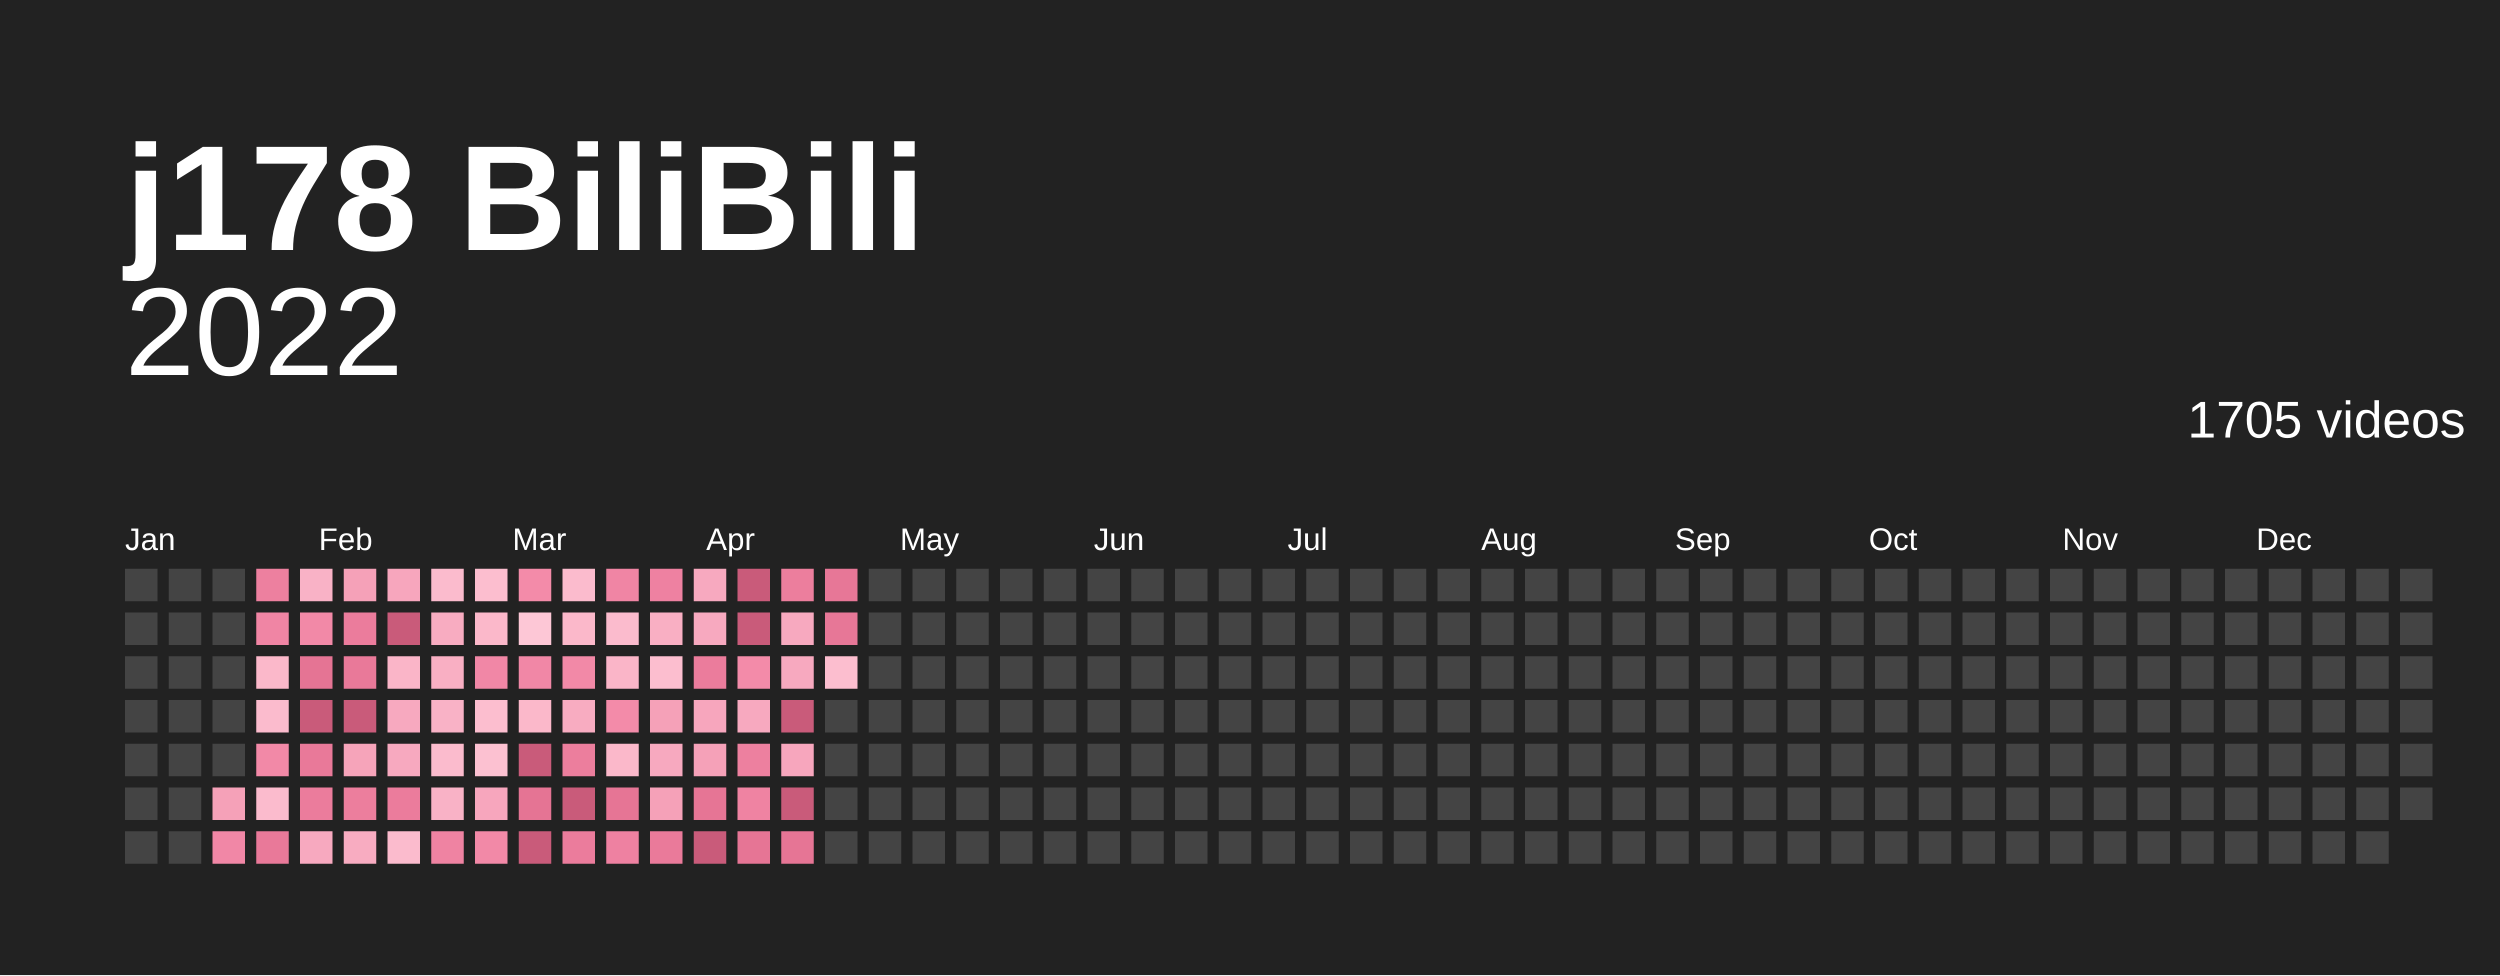
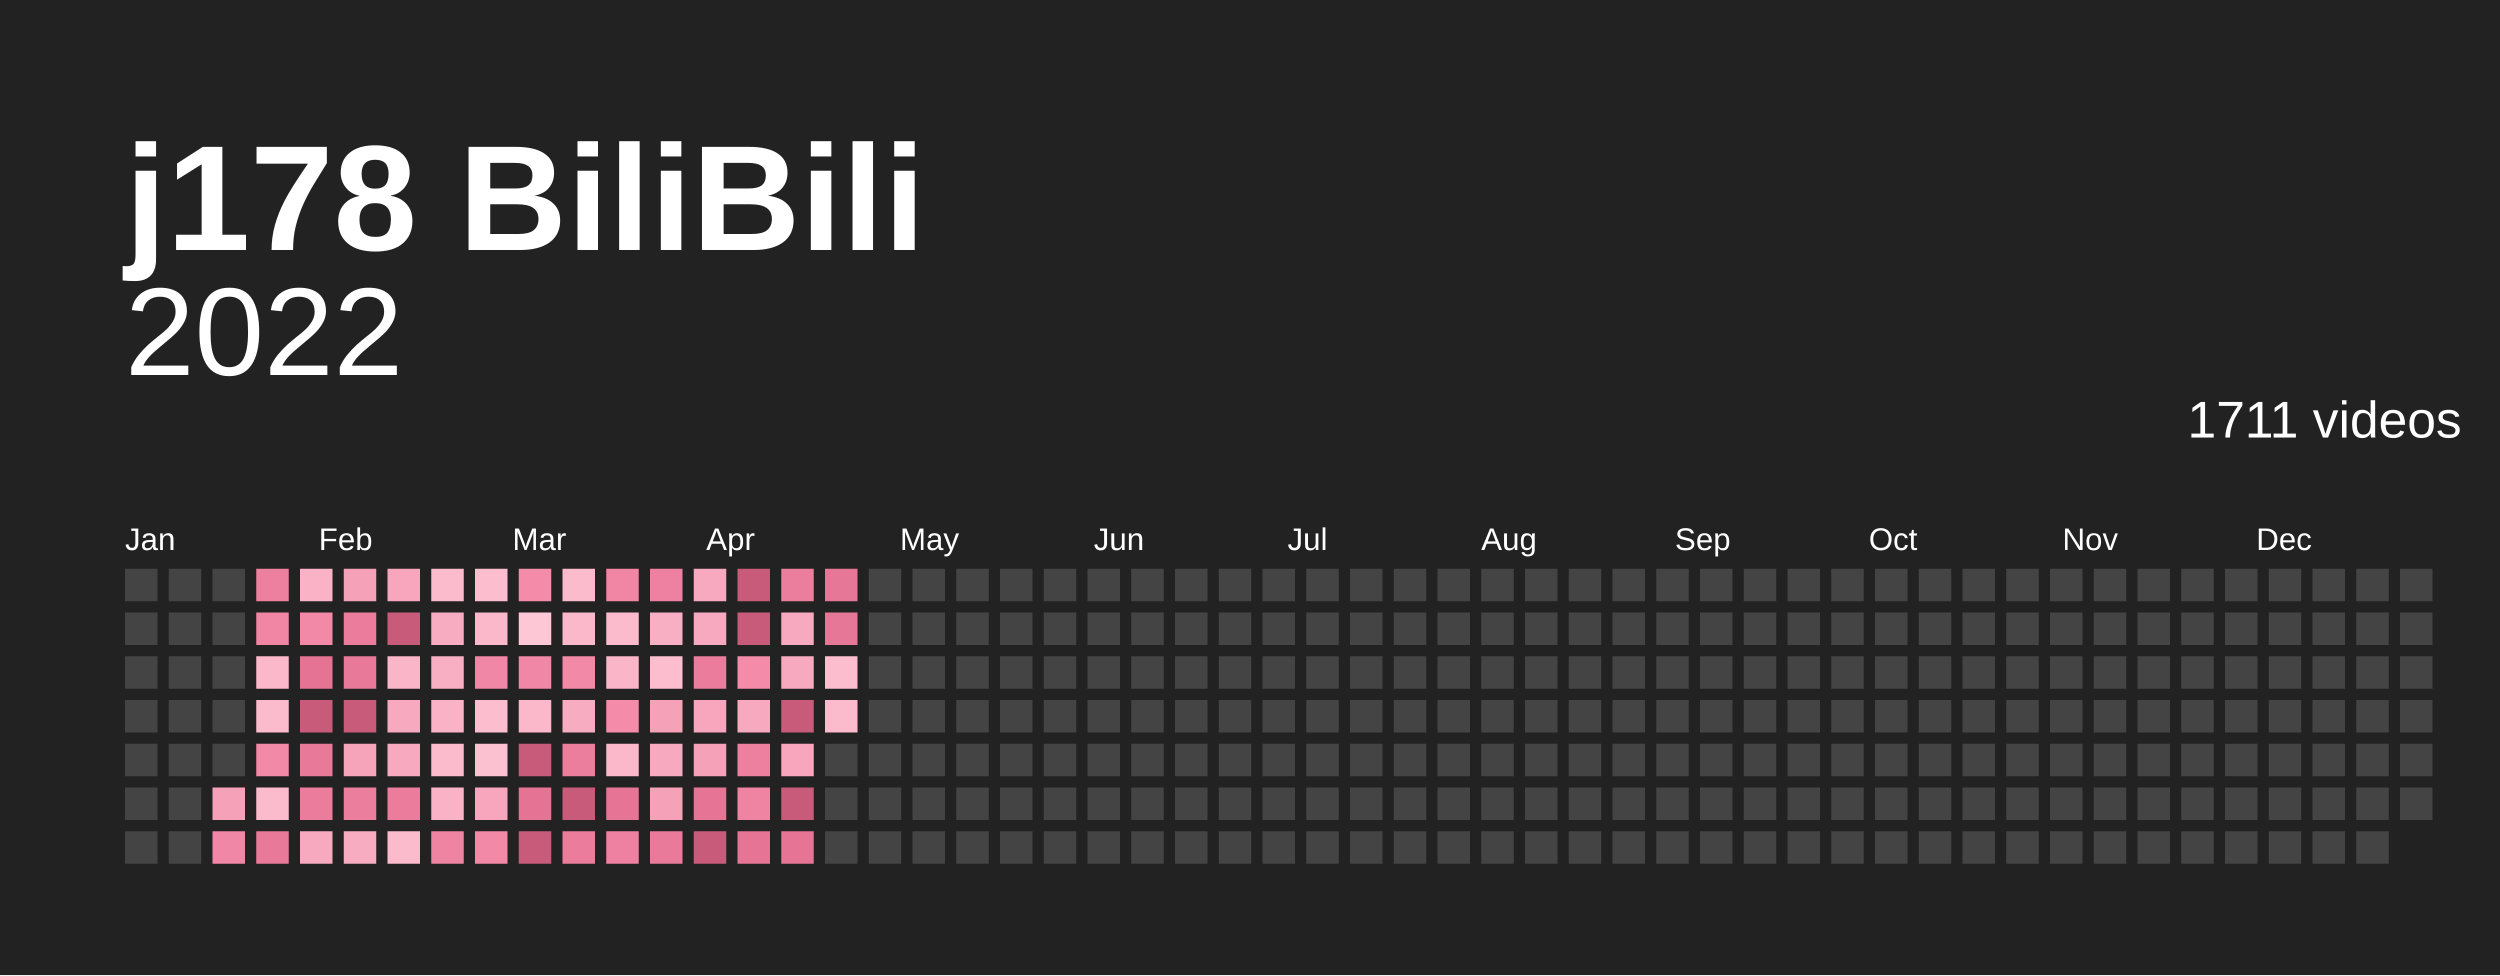
<svg xmlns="http://www.w3.org/2000/svg" baseProfile="full" height="78mm" version="1.1" viewBox="0,0,200,78" width="200mm">
  <defs />
  <rect fill="#222222" height="78" width="200" x="0" y="0" />
  <text fill="#ffffff" style="font-size:12px; font-family:Arial; font-weight:bold;" x="10" y="20">j178 BiliBili</text>
  <text alignment-baseline="hanging" fill="#ffffff" style="font-size:10.0px; font-family:Arial;" x="10" y="30">2022</text>
-   <text alignment-baseline="hanging" fill="#ffffff" style="font-size:4.125px; font-family:Arial;" x="175" y="35">1705 videos</text>
+   <text alignment-baseline="hanging" fill="#ffffff" style="font-size:4.125px; font-family:Arial;" x="175" y="35">1711 videos</text>
  <text fill="#ffffff" style="font-size:2.5px; font-family:Arial" x="10.0" y="44">Jan</text>
  <text fill="#ffffff" style="font-size:2.5px; font-family:Arial" x="25.5" y="44">Feb</text>
  <text fill="#ffffff" style="font-size:2.5px; font-family:Arial" x="41.0" y="44">Mar</text>
  <text fill="#ffffff" style="font-size:2.5px; font-family:Arial" x="56.5" y="44">Apr</text>
  <text fill="#ffffff" style="font-size:2.5px; font-family:Arial" x="72.0" y="44">May</text>
  <text fill="#ffffff" style="font-size:2.5px; font-family:Arial" x="87.5" y="44">Jun</text>
  <text fill="#ffffff" style="font-size:2.5px; font-family:Arial" x="103.0" y="44">Jul</text>
  <text fill="#ffffff" style="font-size:2.5px; font-family:Arial" x="118.5" y="44">Aug</text>
  <text fill="#ffffff" style="font-size:2.5px; font-family:Arial" x="134.0" y="44">Sep</text>
  <text fill="#ffffff" style="font-size:2.5px; font-family:Arial" x="149.5" y="44">Oct</text>
  <text fill="#ffffff" style="font-size:2.5px; font-family:Arial" x="165.0" y="44">Nov</text>
  <text fill="#ffffff" style="font-size:2.5px; font-family:Arial" x="180.5" y="44">Dec</text>
  <rect fill="#444444" height="2.6" width="2.6" x="10.0" y="45.5" />
  <rect fill="#444444" height="2.6" width="2.6" x="10.0" y="49.0" />
  <rect fill="#444444" height="2.6" width="2.6" x="10.0" y="52.5" />
  <rect fill="#444444" height="2.6" width="2.6" x="10.0" y="56.0" />
  <rect fill="#444444" height="2.6" width="2.6" x="10.0" y="59.5" />
  <rect fill="#444444" height="2.6" width="2.6" x="10.0" y="63.0" />
  <rect fill="#444444" height="2.6" width="2.6" x="10.0" y="66.5" />
  <rect fill="#444444" height="2.6" width="2.6" x="13.5" y="45.5" />
  <rect fill="#444444" height="2.6" width="2.6" x="13.5" y="49.0" />
  <rect fill="#444444" height="2.6" width="2.6" x="13.5" y="52.5" />
  <rect fill="#444444" height="2.6" width="2.6" x="13.5" y="56.0" />
  <rect fill="#444444" height="2.6" width="2.6" x="13.5" y="59.5" />
  <rect fill="#444444" height="2.6" width="2.6" x="13.5" y="63.0" />
  <rect fill="#444444" height="2.6" width="2.6" x="13.5" y="66.5" />
  <rect fill="#444444" height="2.6" width="2.6" x="17.0" y="45.5" />
  <rect fill="#444444" height="2.6" width="2.6" x="17.0" y="49.0" />
  <rect fill="#444444" height="2.6" width="2.6" x="17.0" y="52.5" />
  <rect fill="#444444" height="2.6" width="2.6" x="17.0" y="56.0" />
  <rect fill="#444444" height="2.6" width="2.6" x="17.0" y="59.5" />
  <rect fill="#f5a1b8" height="2.6" width="2.6" x="17.0" y="63.0" />
  <rect fill="#f187a6" height="2.6" width="2.6" x="17.0" y="66.5" />
  <rect fill="#ed809f" height="2.6" width="2.6" x="20.5" y="45.5" />
  <rect fill="#f085a4" height="2.6" width="2.6" x="20.5" y="49.0" />
  <rect fill="#fbb8ca" height="2.6" width="2.6" x="20.5" y="52.5" />
  <rect fill="#fbbbcd" height="2.6" width="2.6" x="20.5" y="56.0" />
  <rect fill="#f289a7" height="2.6" width="2.6" x="20.5" y="59.5" />
  <rect fill="#fbbbcd" height="2.6" width="2.6" x="20.5" y="63.0" />
  <rect fill="#e97999" height="2.6" width="2.6" x="20.5" y="66.5" />
  <rect fill="#f9b2c6" height="2.6" width="2.6" x="24.0" y="45.5" />
  <rect fill="#f289a7" height="2.6" width="2.6" x="24.0" y="49.0" />
  <rect fill="#e57494" height="2.6" width="2.6" x="24.0" y="52.5" />
  <rect fill="#c95b7a" height="2.6" width="2.6" x="24.0" y="56.0" />
  <rect fill="#e97999" height="2.6" width="2.6" x="24.0" y="59.5" />
  <rect fill="#eb7c9c" height="2.6" width="2.6" x="24.0" y="63.0" />
  <rect fill="#f7a9bf" height="2.6" width="2.6" x="24.0" y="66.5" />
  <rect fill="#f5a1b8" height="2.6" width="2.6" x="27.5" y="45.5" />
  <rect fill="#eb7c9c" height="2.6" width="2.6" x="27.5" y="49.0" />
  <rect fill="#e97999" height="2.6" width="2.6" x="27.5" y="52.5" />
  <rect fill="#c95b7a" height="2.6" width="2.6" x="27.5" y="56.0" />
  <rect fill="#f6a4ba" height="2.6" width="2.6" x="27.5" y="59.5" />
  <rect fill="#ec7e9d" height="2.6" width="2.6" x="27.5" y="63.0" />
  <rect fill="#f8acc1" height="2.6" width="2.6" x="27.5" y="66.5" />
  <rect fill="#f7a6bd" height="2.6" width="2.6" x="31.0" y="45.5" />
  <rect fill="#c95b7a" height="2.6" width="2.6" x="31.0" y="49.0" />
  <rect fill="#fab5c8" height="2.6" width="2.6" x="31.0" y="52.5" />
  <rect fill="#f7a9bf" height="2.6" width="2.6" x="31.0" y="56.0" />
  <rect fill="#f7a9bf" height="2.6" width="2.6" x="31.0" y="59.5" />
  <rect fill="#eb7c9c" height="2.6" width="2.6" x="31.0" y="63.0" />
  <rect fill="#fbbbcd" height="2.6" width="2.6" x="31.0" y="66.5" />
  <rect fill="#fbbbcd" height="2.6" width="2.6" x="34.5" y="45.5" />
  <rect fill="#f8acc1" height="2.6" width="2.6" x="34.5" y="49.0" />
  <rect fill="#f9afc3" height="2.6" width="2.6" x="34.5" y="52.5" />
  <rect fill="#f9b2c6" height="2.6" width="2.6" x="34.5" y="56.0" />
  <rect fill="#fbbbcd" height="2.6" width="2.6" x="34.5" y="59.5" />
  <rect fill="#f9b2c6" height="2.6" width="2.6" x="34.5" y="63.0" />
  <rect fill="#ef83a2" height="2.6" width="2.6" x="34.5" y="66.5" />
  <rect fill="#fcbecf" height="2.6" width="2.6" x="38.0" y="45.5" />
  <rect fill="#fbb8ca" height="2.6" width="2.6" x="38.0" y="49.0" />
  <rect fill="#f187a6" height="2.6" width="2.6" x="38.0" y="52.5" />
  <rect fill="#fcbecf" height="2.6" width="2.6" x="38.0" y="56.0" />
  <rect fill="#fcc1d1" height="2.6" width="2.6" x="38.0" y="59.5" />
  <rect fill="#f7a6bd" height="2.6" width="2.6" x="38.0" y="63.0" />
  <rect fill="#f289a7" height="2.6" width="2.6" x="38.0" y="66.5" />
  <rect fill="#f38ba9" height="2.6" width="2.6" x="41.5" y="45.5" />
  <rect fill="#fdc7d6" height="2.6" width="2.6" x="41.5" y="49.0" />
  <rect fill="#f187a6" height="2.6" width="2.6" x="41.5" y="52.5" />
  <rect fill="#fbb8ca" height="2.6" width="2.6" x="41.5" y="56.0" />
  <rect fill="#c95b7a" height="2.6" width="2.6" x="41.5" y="59.5" />
  <rect fill="#e57494" height="2.6" width="2.6" x="41.5" y="63.0" />
  <rect fill="#c95b7a" height="2.6" width="2.6" x="41.5" y="66.5" />
  <rect fill="#fbbbcd" height="2.6" width="2.6" x="45.0" y="45.5" />
  <rect fill="#fbb8ca" height="2.6" width="2.6" x="45.0" y="49.0" />
  <rect fill="#f289a7" height="2.6" width="2.6" x="45.0" y="52.5" />
  <rect fill="#f8acc1" height="2.6" width="2.6" x="45.0" y="56.0" />
  <rect fill="#ec7e9d" height="2.6" width="2.6" x="45.0" y="59.5" />
  <rect fill="#c95b7a" height="2.6" width="2.6" x="45.0" y="63.0" />
  <rect fill="#eb7c9c" height="2.6" width="2.6" x="45.0" y="66.5" />
  <rect fill="#f085a4" height="2.6" width="2.6" x="48.5" y="45.5" />
  <rect fill="#fbbbcd" height="2.6" width="2.6" x="48.5" y="49.0" />
  <rect fill="#fab5c8" height="2.6" width="2.6" x="48.5" y="52.5" />
  <rect fill="#f38ba9" height="2.6" width="2.6" x="48.5" y="56.0" />
  <rect fill="#fbb8ca" height="2.6" width="2.6" x="48.5" y="59.5" />
  <rect fill="#e67595" height="2.6" width="2.6" x="48.5" y="63.0" />
  <rect fill="#ee81a1" height="2.6" width="2.6" x="48.5" y="66.5" />
  <rect fill="#ee81a1" height="2.6" width="2.6" x="52.0" y="45.5" />
  <rect fill="#f9afc3" height="2.6" width="2.6" x="52.0" y="49.0" />
  <rect fill="#fcbecf" height="2.6" width="2.6" x="52.0" y="52.5" />
  <rect fill="#f5a1b8" height="2.6" width="2.6" x="52.0" y="56.0" />
  <rect fill="#f7a9bf" height="2.6" width="2.6" x="52.0" y="59.5" />
  <rect fill="#f5a1b8" height="2.6" width="2.6" x="52.0" y="63.0" />
  <rect fill="#ea7a9a" height="2.6" width="2.6" x="52.0" y="66.5" />
  <rect fill="#f7a9bf" height="2.6" width="2.6" x="55.5" y="45.5" />
  <rect fill="#f7a9bf" height="2.6" width="2.6" x="55.5" y="49.0" />
  <rect fill="#eb7c9c" height="2.6" width="2.6" x="55.5" y="52.5" />
  <rect fill="#f7a6bd" height="2.6" width="2.6" x="55.5" y="56.0" />
  <rect fill="#f5a1b8" height="2.6" width="2.6" x="55.5" y="59.5" />
  <rect fill="#e67595" height="2.6" width="2.6" x="55.5" y="63.0" />
  <rect fill="#c95b7a" height="2.6" width="2.6" x="55.5" y="66.5" />
  <rect fill="#c95b7a" height="2.6" width="2.6" x="59.0" y="45.5" />
  <rect fill="#c95b7a" height="2.6" width="2.6" x="59.0" y="49.0" />
  <rect fill="#f38ba9" height="2.6" width="2.6" x="59.0" y="52.5" />
  <rect fill="#f7a9bf" height="2.6" width="2.6" x="59.0" y="56.0" />
  <rect fill="#ed809f" height="2.6" width="2.6" x="59.0" y="59.5" />
  <rect fill="#ef83a2" height="2.6" width="2.6" x="59.0" y="63.0" />
  <rect fill="#e67595" height="2.6" width="2.6" x="59.0" y="66.5" />
  <rect fill="#ec7e9d" height="2.6" width="2.6" x="62.5" y="45.5" />
  <rect fill="#f7a9bf" height="2.6" width="2.6" x="62.5" y="49.0" />
  <rect fill="#f7a9bf" height="2.6" width="2.6" x="62.5" y="52.5" />
  <rect fill="#c95b7a" height="2.6" width="2.6" x="62.5" y="56.0" />
  <rect fill="#f7a6bd" height="2.6" width="2.6" x="62.5" y="59.5" />
  <rect fill="#c95b7a" height="2.6" width="2.6" x="62.5" y="63.0" />
  <rect fill="#e67595" height="2.6" width="2.6" x="62.5" y="66.5" />
  <rect fill="#e77797" height="2.6" width="2.6" x="66.0" y="45.5" />
  <rect fill="#e77797" height="2.6" width="2.6" x="66.0" y="49.0" />
  <rect fill="#fcbecf" height="2.6" width="2.6" x="66.0" y="52.5" />
-   <rect fill="#444444" height="2.6" width="2.6" x="66.0" y="56.0" />
+   <rect fill="#fbbbcd" height="2.6" width="2.6" x="66.0" y="56.0" />
  <rect fill="#444444" height="2.6" width="2.6" x="66.0" y="59.5" />
  <rect fill="#444444" height="2.6" width="2.6" x="66.0" y="63.0" />
  <rect fill="#444444" height="2.6" width="2.6" x="66.0" y="66.5" />
  <rect fill="#444444" height="2.6" width="2.6" x="69.5" y="45.5" />
  <rect fill="#444444" height="2.6" width="2.6" x="69.5" y="49.0" />
  <rect fill="#444444" height="2.6" width="2.6" x="69.5" y="52.5" />
  <rect fill="#444444" height="2.6" width="2.6" x="69.5" y="56.0" />
  <rect fill="#444444" height="2.6" width="2.6" x="69.5" y="59.5" />
  <rect fill="#444444" height="2.6" width="2.6" x="69.5" y="63.0" />
  <rect fill="#444444" height="2.6" width="2.6" x="69.5" y="66.5" />
  <rect fill="#444444" height="2.6" width="2.6" x="73.0" y="45.5" />
  <rect fill="#444444" height="2.6" width="2.6" x="73.0" y="49.0" />
  <rect fill="#444444" height="2.6" width="2.6" x="73.0" y="52.5" />
  <rect fill="#444444" height="2.6" width="2.6" x="73.0" y="56.0" />
  <rect fill="#444444" height="2.6" width="2.6" x="73.0" y="59.5" />
  <rect fill="#444444" height="2.6" width="2.6" x="73.0" y="63.0" />
  <rect fill="#444444" height="2.6" width="2.6" x="73.0" y="66.5" />
  <rect fill="#444444" height="2.6" width="2.6" x="76.5" y="45.5" />
  <rect fill="#444444" height="2.6" width="2.6" x="76.5" y="49.0" />
  <rect fill="#444444" height="2.6" width="2.6" x="76.5" y="52.5" />
  <rect fill="#444444" height="2.6" width="2.6" x="76.5" y="56.0" />
  <rect fill="#444444" height="2.6" width="2.6" x="76.5" y="59.5" />
  <rect fill="#444444" height="2.6" width="2.6" x="76.5" y="63.0" />
  <rect fill="#444444" height="2.6" width="2.6" x="76.5" y="66.5" />
  <rect fill="#444444" height="2.6" width="2.6" x="80.0" y="45.5" />
  <rect fill="#444444" height="2.6" width="2.6" x="80.0" y="49.0" />
  <rect fill="#444444" height="2.6" width="2.6" x="80.0" y="52.5" />
  <rect fill="#444444" height="2.6" width="2.6" x="80.0" y="56.0" />
  <rect fill="#444444" height="2.6" width="2.6" x="80.0" y="59.5" />
  <rect fill="#444444" height="2.6" width="2.6" x="80.0" y="63.0" />
  <rect fill="#444444" height="2.6" width="2.6" x="80.0" y="66.5" />
  <rect fill="#444444" height="2.6" width="2.6" x="83.5" y="45.5" />
  <rect fill="#444444" height="2.6" width="2.6" x="83.5" y="49.0" />
  <rect fill="#444444" height="2.6" width="2.6" x="83.5" y="52.5" />
  <rect fill="#444444" height="2.6" width="2.6" x="83.5" y="56.0" />
  <rect fill="#444444" height="2.6" width="2.6" x="83.5" y="59.5" />
  <rect fill="#444444" height="2.6" width="2.6" x="83.5" y="63.0" />
  <rect fill="#444444" height="2.6" width="2.6" x="83.5" y="66.5" />
  <rect fill="#444444" height="2.6" width="2.6" x="87.0" y="45.5" />
  <rect fill="#444444" height="2.6" width="2.6" x="87.0" y="49.0" />
  <rect fill="#444444" height="2.6" width="2.6" x="87.0" y="52.5" />
  <rect fill="#444444" height="2.6" width="2.6" x="87.0" y="56.0" />
  <rect fill="#444444" height="2.6" width="2.6" x="87.0" y="59.5" />
  <rect fill="#444444" height="2.6" width="2.6" x="87.0" y="63.0" />
  <rect fill="#444444" height="2.6" width="2.6" x="87.0" y="66.5" />
  <rect fill="#444444" height="2.6" width="2.6" x="90.5" y="45.5" />
  <rect fill="#444444" height="2.6" width="2.6" x="90.5" y="49.0" />
  <rect fill="#444444" height="2.6" width="2.6" x="90.5" y="52.5" />
  <rect fill="#444444" height="2.6" width="2.6" x="90.5" y="56.0" />
  <rect fill="#444444" height="2.6" width="2.6" x="90.5" y="59.5" />
  <rect fill="#444444" height="2.6" width="2.6" x="90.5" y="63.0" />
  <rect fill="#444444" height="2.6" width="2.6" x="90.5" y="66.5" />
  <rect fill="#444444" height="2.6" width="2.6" x="94.0" y="45.5" />
  <rect fill="#444444" height="2.6" width="2.6" x="94.0" y="49.0" />
  <rect fill="#444444" height="2.6" width="2.6" x="94.0" y="52.5" />
  <rect fill="#444444" height="2.6" width="2.6" x="94.0" y="56.0" />
  <rect fill="#444444" height="2.6" width="2.6" x="94.0" y="59.5" />
  <rect fill="#444444" height="2.6" width="2.6" x="94.0" y="63.0" />
  <rect fill="#444444" height="2.6" width="2.6" x="94.0" y="66.5" />
  <rect fill="#444444" height="2.6" width="2.6" x="97.5" y="45.5" />
  <rect fill="#444444" height="2.6" width="2.6" x="97.5" y="49.0" />
  <rect fill="#444444" height="2.6" width="2.6" x="97.5" y="52.5" />
  <rect fill="#444444" height="2.6" width="2.6" x="97.5" y="56.0" />
  <rect fill="#444444" height="2.6" width="2.6" x="97.5" y="59.5" />
  <rect fill="#444444" height="2.6" width="2.6" x="97.5" y="63.0" />
  <rect fill="#444444" height="2.6" width="2.6" x="97.5" y="66.5" />
  <rect fill="#444444" height="2.6" width="2.6" x="101.0" y="45.5" />
  <rect fill="#444444" height="2.6" width="2.6" x="101.0" y="49.0" />
  <rect fill="#444444" height="2.6" width="2.6" x="101.0" y="52.5" />
  <rect fill="#444444" height="2.6" width="2.6" x="101.0" y="56.0" />
  <rect fill="#444444" height="2.6" width="2.6" x="101.0" y="59.5" />
  <rect fill="#444444" height="2.6" width="2.6" x="101.0" y="63.0" />
  <rect fill="#444444" height="2.6" width="2.6" x="101.0" y="66.5" />
  <rect fill="#444444" height="2.6" width="2.6" x="104.5" y="45.5" />
  <rect fill="#444444" height="2.6" width="2.6" x="104.5" y="49.0" />
  <rect fill="#444444" height="2.6" width="2.6" x="104.5" y="52.5" />
  <rect fill="#444444" height="2.6" width="2.6" x="104.5" y="56.0" />
  <rect fill="#444444" height="2.6" width="2.6" x="104.5" y="59.5" />
  <rect fill="#444444" height="2.6" width="2.6" x="104.5" y="63.0" />
  <rect fill="#444444" height="2.6" width="2.6" x="104.5" y="66.5" />
  <rect fill="#444444" height="2.6" width="2.6" x="108.0" y="45.5" />
  <rect fill="#444444" height="2.6" width="2.6" x="108.0" y="49.0" />
  <rect fill="#444444" height="2.6" width="2.6" x="108.0" y="52.5" />
  <rect fill="#444444" height="2.6" width="2.6" x="108.0" y="56.0" />
  <rect fill="#444444" height="2.6" width="2.6" x="108.0" y="59.5" />
  <rect fill="#444444" height="2.6" width="2.6" x="108.0" y="63.0" />
  <rect fill="#444444" height="2.6" width="2.6" x="108.0" y="66.5" />
  <rect fill="#444444" height="2.6" width="2.6" x="111.5" y="45.5" />
  <rect fill="#444444" height="2.6" width="2.6" x="111.5" y="49.0" />
  <rect fill="#444444" height="2.6" width="2.6" x="111.5" y="52.5" />
  <rect fill="#444444" height="2.6" width="2.6" x="111.5" y="56.0" />
  <rect fill="#444444" height="2.6" width="2.6" x="111.5" y="59.5" />
  <rect fill="#444444" height="2.6" width="2.6" x="111.5" y="63.0" />
  <rect fill="#444444" height="2.6" width="2.6" x="111.5" y="66.5" />
  <rect fill="#444444" height="2.6" width="2.6" x="115.0" y="45.5" />
  <rect fill="#444444" height="2.6" width="2.6" x="115.0" y="49.0" />
  <rect fill="#444444" height="2.6" width="2.6" x="115.0" y="52.5" />
  <rect fill="#444444" height="2.6" width="2.6" x="115.0" y="56.0" />
  <rect fill="#444444" height="2.6" width="2.6" x="115.0" y="59.5" />
  <rect fill="#444444" height="2.6" width="2.6" x="115.0" y="63.0" />
  <rect fill="#444444" height="2.6" width="2.6" x="115.0" y="66.5" />
  <rect fill="#444444" height="2.6" width="2.6" x="118.5" y="45.5" />
  <rect fill="#444444" height="2.6" width="2.6" x="118.5" y="49.0" />
  <rect fill="#444444" height="2.6" width="2.6" x="118.5" y="52.5" />
  <rect fill="#444444" height="2.6" width="2.6" x="118.5" y="56.0" />
  <rect fill="#444444" height="2.6" width="2.6" x="118.5" y="59.5" />
  <rect fill="#444444" height="2.6" width="2.6" x="118.5" y="63.0" />
  <rect fill="#444444" height="2.6" width="2.6" x="118.5" y="66.5" />
  <rect fill="#444444" height="2.6" width="2.6" x="122.0" y="45.5" />
  <rect fill="#444444" height="2.6" width="2.6" x="122.0" y="49.0" />
  <rect fill="#444444" height="2.6" width="2.6" x="122.0" y="52.5" />
  <rect fill="#444444" height="2.6" width="2.6" x="122.0" y="56.0" />
  <rect fill="#444444" height="2.6" width="2.6" x="122.0" y="59.5" />
  <rect fill="#444444" height="2.6" width="2.6" x="122.0" y="63.0" />
  <rect fill="#444444" height="2.6" width="2.6" x="122.0" y="66.5" />
  <rect fill="#444444" height="2.6" width="2.6" x="125.5" y="45.5" />
  <rect fill="#444444" height="2.6" width="2.6" x="125.5" y="49.0" />
  <rect fill="#444444" height="2.6" width="2.6" x="125.5" y="52.5" />
  <rect fill="#444444" height="2.6" width="2.6" x="125.5" y="56.0" />
  <rect fill="#444444" height="2.6" width="2.6" x="125.5" y="59.5" />
  <rect fill="#444444" height="2.6" width="2.6" x="125.5" y="63.0" />
  <rect fill="#444444" height="2.6" width="2.6" x="125.5" y="66.5" />
  <rect fill="#444444" height="2.6" width="2.6" x="129.0" y="45.5" />
  <rect fill="#444444" height="2.6" width="2.6" x="129.0" y="49.0" />
  <rect fill="#444444" height="2.6" width="2.6" x="129.0" y="52.5" />
  <rect fill="#444444" height="2.6" width="2.6" x="129.0" y="56.0" />
  <rect fill="#444444" height="2.6" width="2.6" x="129.0" y="59.5" />
  <rect fill="#444444" height="2.6" width="2.6" x="129.0" y="63.0" />
  <rect fill="#444444" height="2.6" width="2.6" x="129.0" y="66.5" />
  <rect fill="#444444" height="2.6" width="2.6" x="132.5" y="45.5" />
  <rect fill="#444444" height="2.6" width="2.6" x="132.5" y="49.0" />
  <rect fill="#444444" height="2.6" width="2.6" x="132.5" y="52.5" />
  <rect fill="#444444" height="2.6" width="2.6" x="132.5" y="56.0" />
  <rect fill="#444444" height="2.6" width="2.6" x="132.5" y="59.5" />
  <rect fill="#444444" height="2.6" width="2.6" x="132.5" y="63.0" />
  <rect fill="#444444" height="2.6" width="2.6" x="132.5" y="66.5" />
  <rect fill="#444444" height="2.6" width="2.6" x="136.0" y="45.5" />
  <rect fill="#444444" height="2.6" width="2.6" x="136.0" y="49.0" />
  <rect fill="#444444" height="2.6" width="2.6" x="136.0" y="52.5" />
  <rect fill="#444444" height="2.6" width="2.6" x="136.0" y="56.0" />
  <rect fill="#444444" height="2.6" width="2.6" x="136.0" y="59.5" />
  <rect fill="#444444" height="2.6" width="2.6" x="136.0" y="63.0" />
  <rect fill="#444444" height="2.6" width="2.6" x="136.0" y="66.5" />
  <rect fill="#444444" height="2.6" width="2.6" x="139.5" y="45.5" />
  <rect fill="#444444" height="2.6" width="2.6" x="139.5" y="49.0" />
  <rect fill="#444444" height="2.6" width="2.6" x="139.5" y="52.5" />
  <rect fill="#444444" height="2.6" width="2.6" x="139.5" y="56.0" />
  <rect fill="#444444" height="2.6" width="2.6" x="139.5" y="59.5" />
  <rect fill="#444444" height="2.6" width="2.6" x="139.5" y="63.0" />
  <rect fill="#444444" height="2.6" width="2.6" x="139.5" y="66.5" />
  <rect fill="#444444" height="2.6" width="2.6" x="143.0" y="45.5" />
  <rect fill="#444444" height="2.6" width="2.6" x="143.0" y="49.0" />
  <rect fill="#444444" height="2.6" width="2.6" x="143.0" y="52.5" />
  <rect fill="#444444" height="2.6" width="2.6" x="143.0" y="56.0" />
  <rect fill="#444444" height="2.6" width="2.6" x="143.0" y="59.5" />
  <rect fill="#444444" height="2.6" width="2.6" x="143.0" y="63.0" />
  <rect fill="#444444" height="2.6" width="2.6" x="143.0" y="66.5" />
  <rect fill="#444444" height="2.6" width="2.6" x="146.5" y="45.5" />
  <rect fill="#444444" height="2.6" width="2.6" x="146.5" y="49.0" />
  <rect fill="#444444" height="2.6" width="2.6" x="146.5" y="52.5" />
  <rect fill="#444444" height="2.6" width="2.6" x="146.5" y="56.0" />
  <rect fill="#444444" height="2.6" width="2.6" x="146.5" y="59.5" />
  <rect fill="#444444" height="2.6" width="2.6" x="146.5" y="63.0" />
  <rect fill="#444444" height="2.6" width="2.6" x="146.5" y="66.5" />
  <rect fill="#444444" height="2.6" width="2.6" x="150.0" y="45.5" />
  <rect fill="#444444" height="2.6" width="2.6" x="150.0" y="49.0" />
  <rect fill="#444444" height="2.6" width="2.6" x="150.0" y="52.5" />
  <rect fill="#444444" height="2.6" width="2.6" x="150.0" y="56.0" />
  <rect fill="#444444" height="2.6" width="2.6" x="150.0" y="59.5" />
  <rect fill="#444444" height="2.6" width="2.6" x="150.0" y="63.0" />
  <rect fill="#444444" height="2.6" width="2.6" x="150.0" y="66.5" />
  <rect fill="#444444" height="2.6" width="2.6" x="153.5" y="45.5" />
  <rect fill="#444444" height="2.6" width="2.6" x="153.5" y="49.0" />
  <rect fill="#444444" height="2.6" width="2.6" x="153.5" y="52.5" />
  <rect fill="#444444" height="2.6" width="2.6" x="153.5" y="56.0" />
  <rect fill="#444444" height="2.6" width="2.6" x="153.5" y="59.5" />
  <rect fill="#444444" height="2.6" width="2.6" x="153.5" y="63.0" />
  <rect fill="#444444" height="2.6" width="2.6" x="153.5" y="66.5" />
  <rect fill="#444444" height="2.6" width="2.6" x="157.0" y="45.5" />
  <rect fill="#444444" height="2.6" width="2.6" x="157.0" y="49.0" />
  <rect fill="#444444" height="2.6" width="2.6" x="157.0" y="52.5" />
  <rect fill="#444444" height="2.6" width="2.6" x="157.0" y="56.0" />
  <rect fill="#444444" height="2.6" width="2.6" x="157.0" y="59.5" />
  <rect fill="#444444" height="2.6" width="2.6" x="157.0" y="63.0" />
  <rect fill="#444444" height="2.6" width="2.6" x="157.0" y="66.5" />
  <rect fill="#444444" height="2.6" width="2.6" x="160.5" y="45.5" />
  <rect fill="#444444" height="2.6" width="2.6" x="160.5" y="49.0" />
  <rect fill="#444444" height="2.6" width="2.6" x="160.5" y="52.5" />
  <rect fill="#444444" height="2.6" width="2.6" x="160.5" y="56.0" />
  <rect fill="#444444" height="2.6" width="2.6" x="160.5" y="59.5" />
  <rect fill="#444444" height="2.6" width="2.6" x="160.5" y="63.0" />
  <rect fill="#444444" height="2.6" width="2.6" x="160.5" y="66.5" />
  <rect fill="#444444" height="2.6" width="2.6" x="164.0" y="45.5" />
  <rect fill="#444444" height="2.6" width="2.6" x="164.0" y="49.0" />
  <rect fill="#444444" height="2.6" width="2.6" x="164.0" y="52.5" />
  <rect fill="#444444" height="2.6" width="2.6" x="164.0" y="56.0" />
  <rect fill="#444444" height="2.6" width="2.6" x="164.0" y="59.5" />
  <rect fill="#444444" height="2.6" width="2.6" x="164.0" y="63.0" />
  <rect fill="#444444" height="2.6" width="2.6" x="164.0" y="66.5" />
  <rect fill="#444444" height="2.6" width="2.6" x="167.5" y="45.5" />
  <rect fill="#444444" height="2.6" width="2.6" x="167.5" y="49.0" />
  <rect fill="#444444" height="2.6" width="2.6" x="167.5" y="52.5" />
  <rect fill="#444444" height="2.6" width="2.6" x="167.5" y="56.0" />
  <rect fill="#444444" height="2.6" width="2.6" x="167.5" y="59.5" />
  <rect fill="#444444" height="2.6" width="2.6" x="167.5" y="63.0" />
  <rect fill="#444444" height="2.6" width="2.6" x="167.5" y="66.5" />
  <rect fill="#444444" height="2.6" width="2.6" x="171.0" y="45.5" />
  <rect fill="#444444" height="2.6" width="2.6" x="171.0" y="49.0" />
  <rect fill="#444444" height="2.6" width="2.6" x="171.0" y="52.5" />
  <rect fill="#444444" height="2.6" width="2.6" x="171.0" y="56.0" />
  <rect fill="#444444" height="2.6" width="2.6" x="171.0" y="59.5" />
  <rect fill="#444444" height="2.6" width="2.6" x="171.0" y="63.0" />
  <rect fill="#444444" height="2.6" width="2.6" x="171.0" y="66.5" />
  <rect fill="#444444" height="2.6" width="2.6" x="174.5" y="45.5" />
  <rect fill="#444444" height="2.6" width="2.6" x="174.5" y="49.0" />
  <rect fill="#444444" height="2.6" width="2.6" x="174.5" y="52.5" />
  <rect fill="#444444" height="2.6" width="2.6" x="174.5" y="56.0" />
  <rect fill="#444444" height="2.6" width="2.6" x="174.5" y="59.5" />
  <rect fill="#444444" height="2.6" width="2.6" x="174.5" y="63.0" />
  <rect fill="#444444" height="2.6" width="2.6" x="174.5" y="66.5" />
  <rect fill="#444444" height="2.6" width="2.6" x="178.0" y="45.5" />
  <rect fill="#444444" height="2.6" width="2.6" x="178.0" y="49.0" />
  <rect fill="#444444" height="2.6" width="2.6" x="178.0" y="52.5" />
  <rect fill="#444444" height="2.6" width="2.6" x="178.0" y="56.0" />
  <rect fill="#444444" height="2.6" width="2.6" x="178.0" y="59.5" />
  <rect fill="#444444" height="2.6" width="2.6" x="178.0" y="63.0" />
  <rect fill="#444444" height="2.6" width="2.6" x="178.0" y="66.5" />
  <rect fill="#444444" height="2.6" width="2.6" x="181.5" y="45.5" />
  <rect fill="#444444" height="2.6" width="2.6" x="181.5" y="49.0" />
  <rect fill="#444444" height="2.6" width="2.6" x="181.5" y="52.5" />
  <rect fill="#444444" height="2.6" width="2.6" x="181.5" y="56.0" />
  <rect fill="#444444" height="2.6" width="2.6" x="181.5" y="59.5" />
  <rect fill="#444444" height="2.6" width="2.6" x="181.5" y="63.0" />
  <rect fill="#444444" height="2.6" width="2.6" x="181.5" y="66.5" />
  <rect fill="#444444" height="2.6" width="2.6" x="185.0" y="45.5" />
  <rect fill="#444444" height="2.6" width="2.6" x="185.0" y="49.0" />
  <rect fill="#444444" height="2.6" width="2.6" x="185.0" y="52.5" />
  <rect fill="#444444" height="2.6" width="2.6" x="185.0" y="56.0" />
  <rect fill="#444444" height="2.6" width="2.6" x="185.0" y="59.5" />
  <rect fill="#444444" height="2.6" width="2.6" x="185.0" y="63.0" />
  <rect fill="#444444" height="2.6" width="2.6" x="185.0" y="66.5" />
  <rect fill="#444444" height="2.6" width="2.6" x="188.5" y="45.5" />
  <rect fill="#444444" height="2.6" width="2.6" x="188.5" y="49.0" />
  <rect fill="#444444" height="2.6" width="2.6" x="188.5" y="52.5" />
  <rect fill="#444444" height="2.6" width="2.6" x="188.5" y="56.0" />
  <rect fill="#444444" height="2.6" width="2.6" x="188.5" y="59.5" />
  <rect fill="#444444" height="2.6" width="2.6" x="188.5" y="63.0" />
  <rect fill="#444444" height="2.6" width="2.6" x="188.5" y="66.5" />
  <rect fill="#444444" height="2.6" width="2.6" x="192.0" y="45.5" />
  <rect fill="#444444" height="2.6" width="2.6" x="192.0" y="49.0" />
  <rect fill="#444444" height="2.6" width="2.6" x="192.0" y="52.5" />
  <rect fill="#444444" height="2.6" width="2.6" x="192.0" y="56.0" />
  <rect fill="#444444" height="2.6" width="2.6" x="192.0" y="59.5" />
  <rect fill="#444444" height="2.6" width="2.6" x="192.0" y="63.0" />
</svg>
